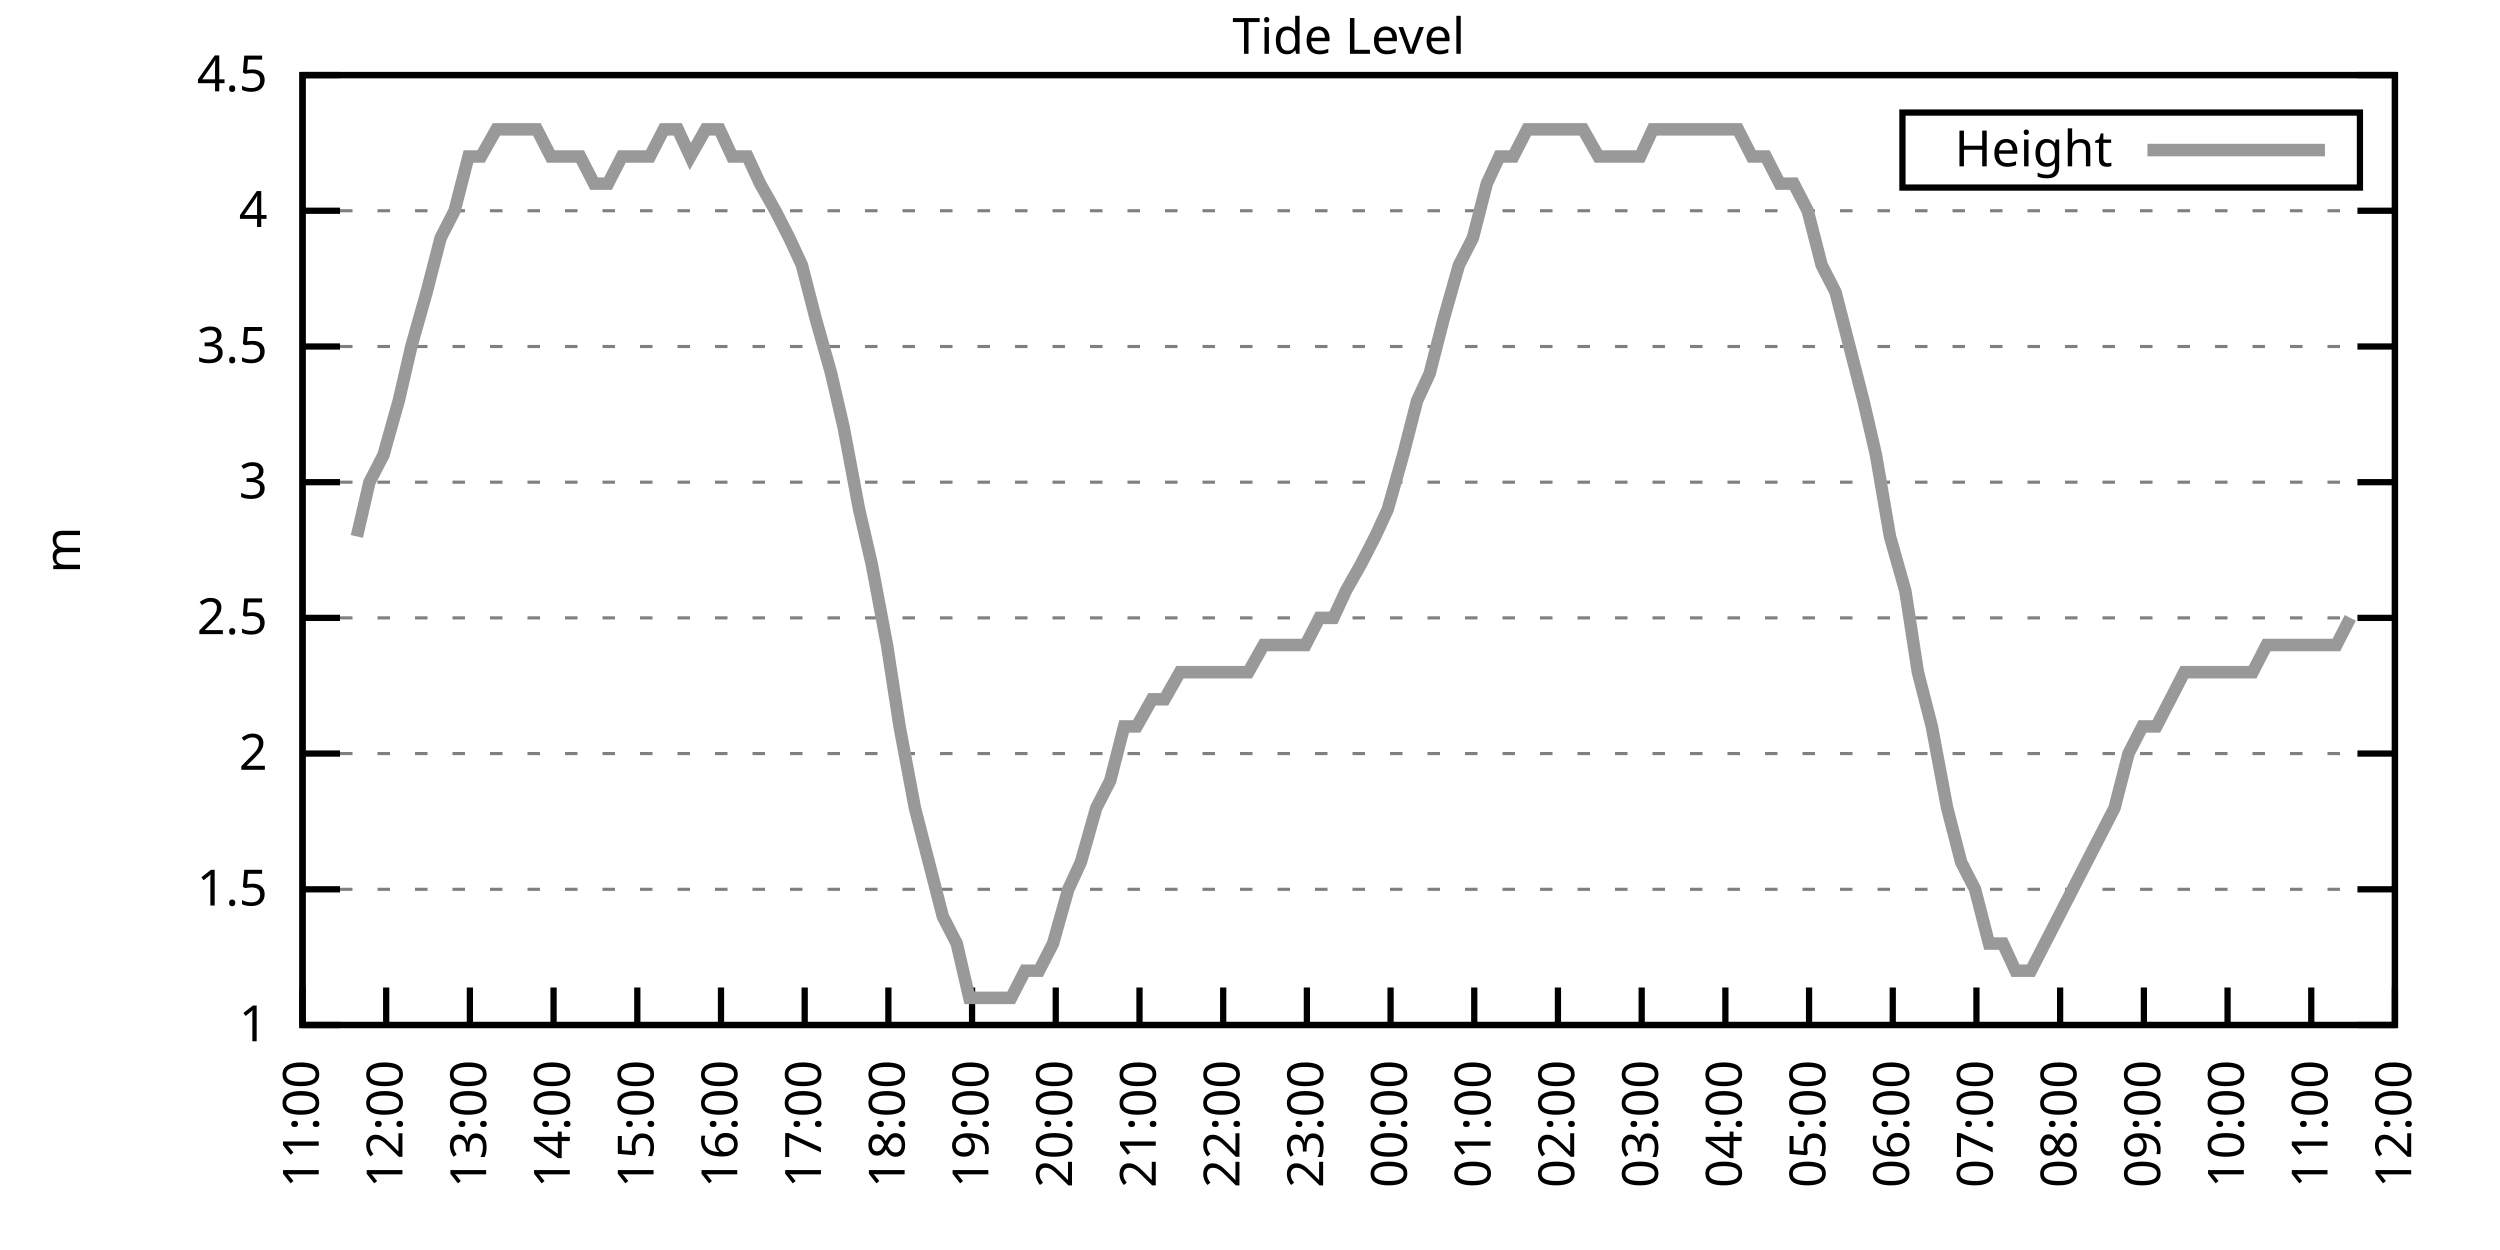
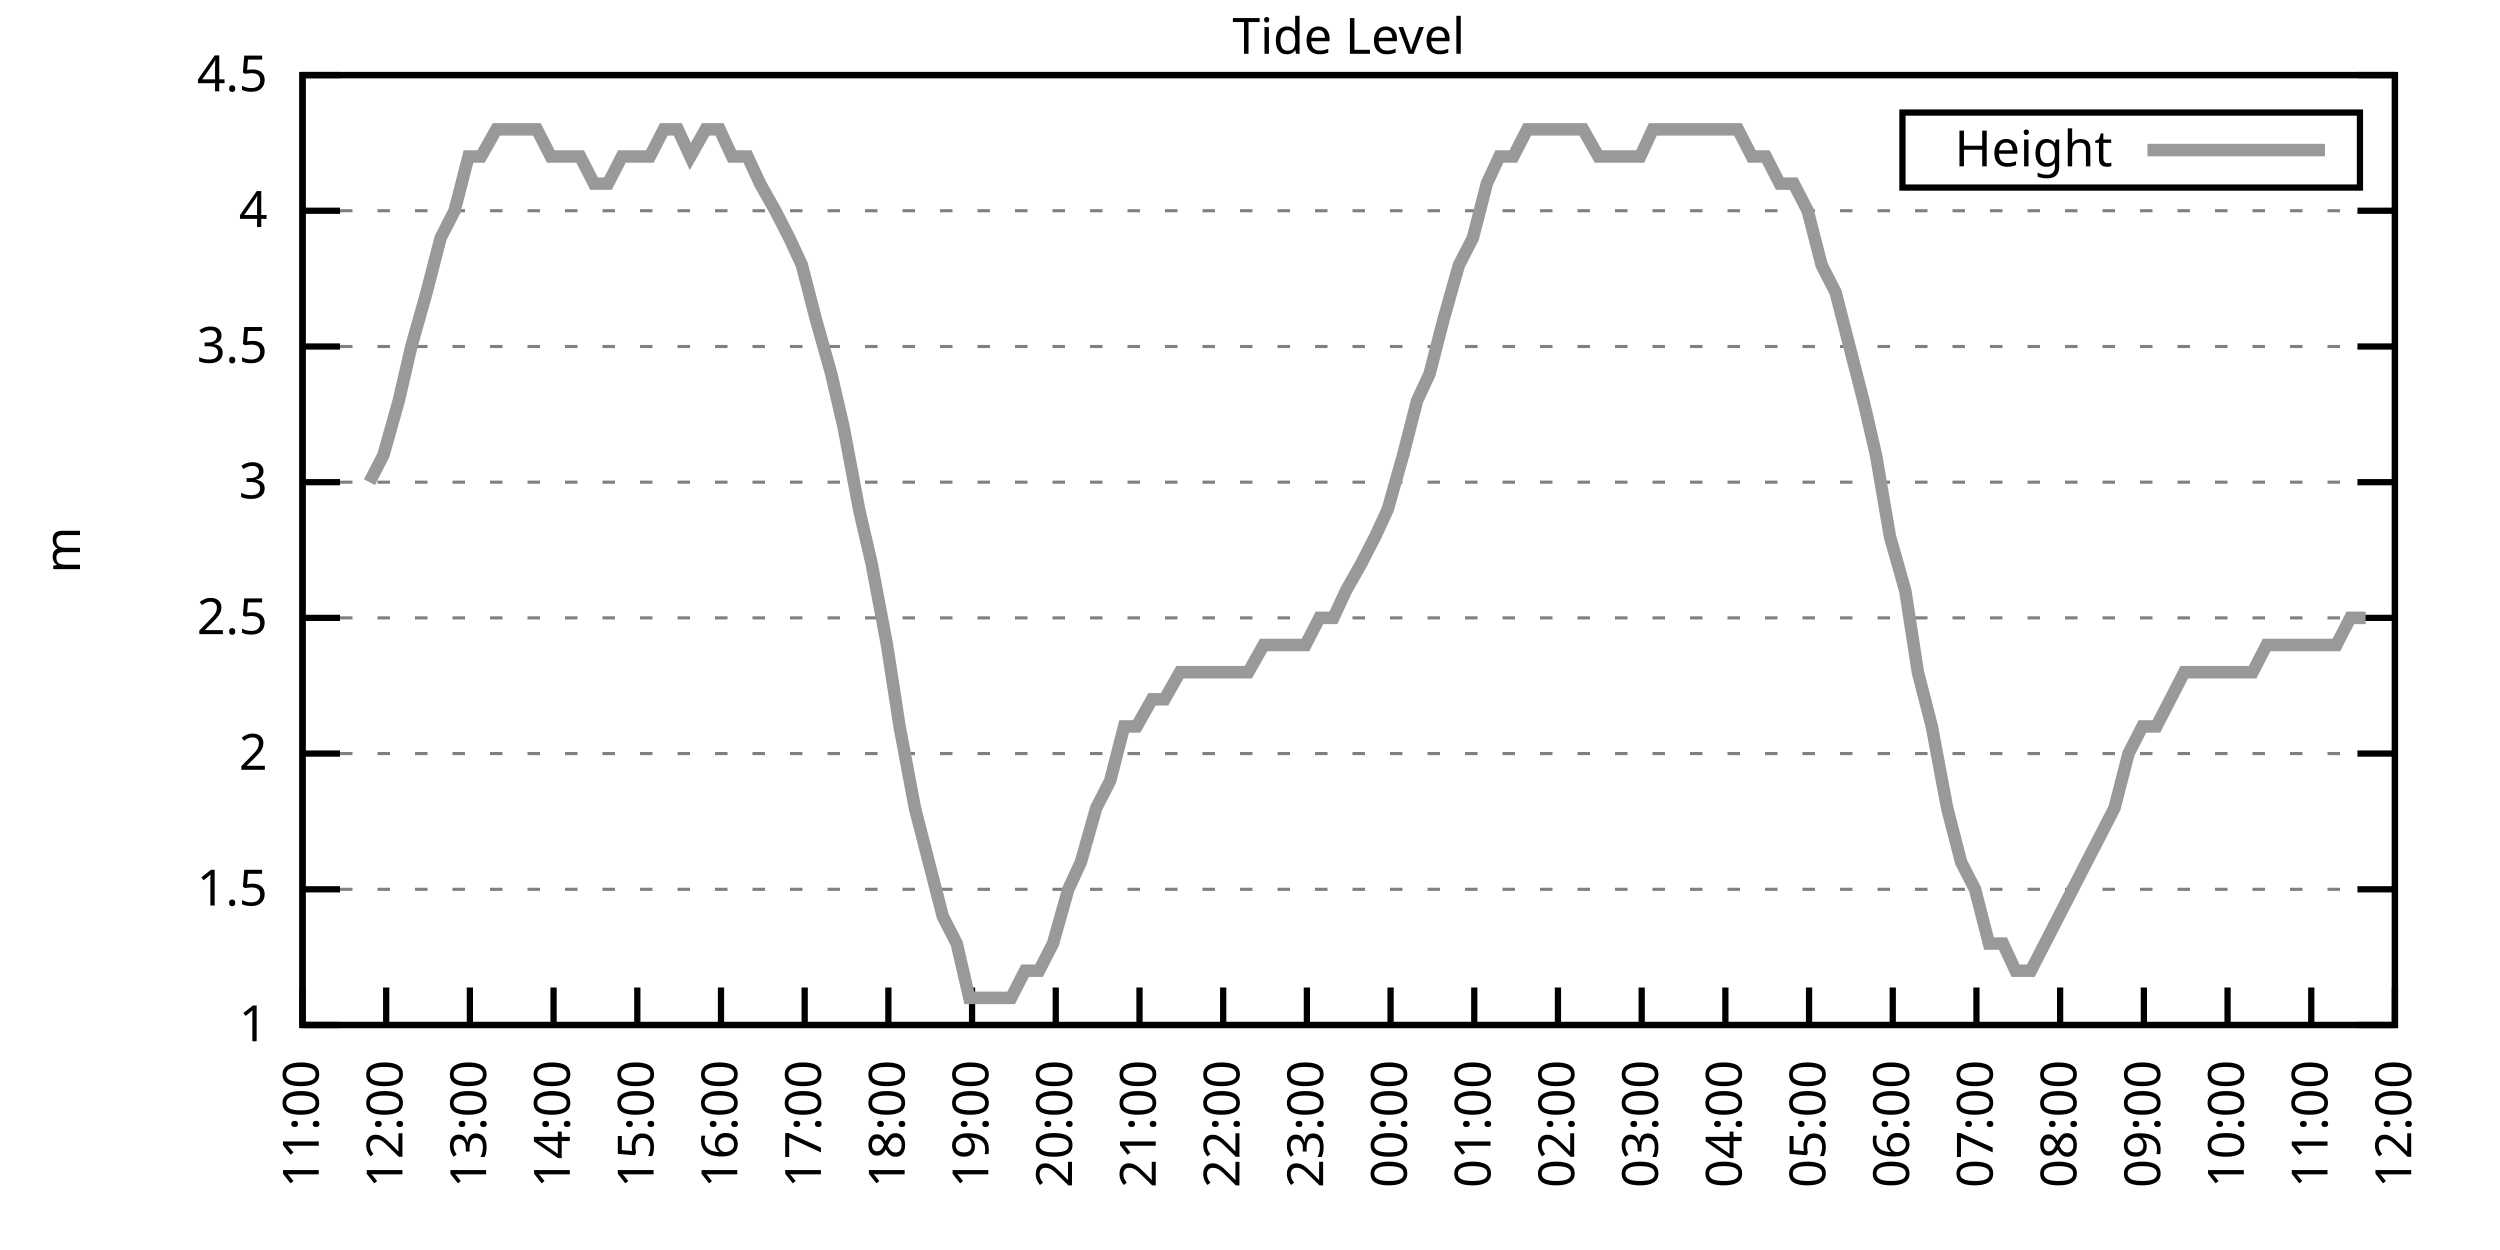
<svg xmlns="http://www.w3.org/2000/svg" xmlns:xlink="http://www.w3.org/1999/xlink" width="400" height="200" viewBox="0 0 400 200">
  <g id="gnuplot_canvas">
    <rect x="0" y="0" width="400" height="200" fill="none" />
    <defs>
      <circle id="gpDot" r="0.5" stroke-width="0.5" stroke="currentColor" />
      <path id="gpPt0" stroke-width="0.333" stroke="currentColor" d="M-1,0 h2 M0,-1 v2" />
      <path id="gpPt1" stroke-width="0.333" stroke="currentColor" d="M-1,-1 L1,1 M1,-1 L-1,1" />
      <path id="gpPt2" stroke-width="0.333" stroke="currentColor" d="M-1,0 L1,0 M0,-1 L0,1 M-1,-1 L1,1 M-1,1 L1,-1" />
      <rect id="gpPt3" stroke-width="0.333" stroke="currentColor" x="-1" y="-1" width="2" height="2" />
      <rect id="gpPt4" stroke-width="0.333" stroke="currentColor" fill="currentColor" x="-1" y="-1" width="2" height="2" />
      <circle id="gpPt5" stroke-width="0.333" stroke="currentColor" cx="0" cy="0" r="1" />
      <use xlink:href="#gpPt5" id="gpPt6" fill="currentColor" stroke="none" />
      <path id="gpPt7" stroke-width="0.333" stroke="currentColor" d="M0,-1.33 L-1.33,0.67 L1.33,0.67 z" />
      <use xlink:href="#gpPt7" id="gpPt8" fill="currentColor" stroke="none" />
      <use xlink:href="#gpPt7" id="gpPt9" stroke="currentColor" transform="rotate(180)" />
      <use xlink:href="#gpPt9" id="gpPt10" fill="currentColor" stroke="none" />
      <use xlink:href="#gpPt3" id="gpPt11" stroke="currentColor" transform="rotate(45)" />
      <use xlink:href="#gpPt11" id="gpPt12" fill="currentColor" stroke="none" />
      <path id="gpPt13" stroke-width="0.333" stroke="currentColor" d="M0,1.330 L1.265,0.411 L0.782,-1.067 L-0.782,-1.076 L-1.265,0.411 z" />
      <use xlink:href="#gpPt13" id="gpPt14" fill="currentColor" stroke="none" />
      <filter id="textbox" filterUnits="objectBoundingBox" x="0" y="0" height="1" width="1">
        <feFlood flood-color="white" flood-opacity="1" result="bgnd" />
        <feComposite in="SourceGraphic" in2="bgnd" operator="atop" />
      </filter>
      <filter id="greybox" filterUnits="objectBoundingBox" x="0" y="0" height="1" width="1">
        <feFlood flood-color="lightgrey" flood-opacity="1" result="grey" />
        <feComposite in="SourceGraphic" in2="grey" operator="atop" />
      </filter>
    </defs>
    <g fill="none" color="white" stroke="currentColor" stroke-width="1.00" stroke-linecap="butt" stroke-linejoin="miter">
</g>
    <g fill="none" color="black" stroke="currentColor" stroke-width="1.00" stroke-linecap="butt" stroke-linejoin="miter">
      <g stroke="none" shape-rendering="crispEdges">
        <polygon fill="rgb(255, 255, 255)" points="48.40,164.00 383.18,164.00 383.18,12.02 48.40,12.02 " />
      </g>
    </g>
    <g fill="none" color="black" stroke="currentColor" stroke-width="1.00" stroke-linecap="butt" stroke-linejoin="miter">
</g>
    <g fill="none" color="black" stroke="black" stroke-width="0.50" stroke-linecap="butt" stroke-linejoin="miter">
</g>
    <g fill="none" color="gray" stroke="currentColor" stroke-width="0.50" stroke-linecap="butt" stroke-linejoin="miter">
      <path stroke="gray" stroke-dasharray="2,4" class="gridline" d="M48.40,164.00 L383.19,164.00  " />
    </g>
    <g fill="none" color="gray" stroke="gray" stroke-width="1.00" stroke-linecap="butt" stroke-linejoin="miter">
</g>
    <g fill="none" color="black" stroke="currentColor" stroke-width="1.00" stroke-linecap="butt" stroke-linejoin="miter">
      <path stroke="black" d="M48.40,164.00 L54.40,164.00 M383.19,164.00 L377.19,164.00  " />
      <g transform="translate(42.80,166.60)" stroke="none" fill="black" font-family="Sans" font-size="8.00" text-anchor="end">
        <text>
          <tspan font-family="Sans"> 1</tspan>
        </text>
      </g>
    </g>
    <g fill="none" color="black" stroke="currentColor" stroke-width="1.00" stroke-linecap="butt" stroke-linejoin="miter">
</g>
    <g fill="none" color="black" stroke="black" stroke-width="0.50" stroke-linecap="butt" stroke-linejoin="miter">
</g>
    <g fill="none" color="gray" stroke="currentColor" stroke-width="0.50" stroke-linecap="butt" stroke-linejoin="miter">
      <path stroke="gray" stroke-dasharray="2,4" class="gridline" d="M48.40,142.29 L383.19,142.29  " />
    </g>
    <g fill="none" color="gray" stroke="gray" stroke-width="1.00" stroke-linecap="butt" stroke-linejoin="miter">
</g>
    <g fill="none" color="black" stroke="currentColor" stroke-width="1.00" stroke-linecap="butt" stroke-linejoin="miter">
      <path stroke="black" d="M48.40,142.29 L54.40,142.29 M383.19,142.29 L377.19,142.29  " />
      <g transform="translate(42.80,144.89)" stroke="none" fill="black" font-family="Sans" font-size="8.00" text-anchor="end">
        <text>
          <tspan font-family="Sans"> 1.5</tspan>
        </text>
      </g>
    </g>
    <g fill="none" color="black" stroke="currentColor" stroke-width="1.00" stroke-linecap="butt" stroke-linejoin="miter">
</g>
    <g fill="none" color="black" stroke="black" stroke-width="0.50" stroke-linecap="butt" stroke-linejoin="miter">
</g>
    <g fill="none" color="gray" stroke="currentColor" stroke-width="0.50" stroke-linecap="butt" stroke-linejoin="miter">
      <path stroke="gray" stroke-dasharray="2,4" class="gridline" d="M48.40,120.57 L383.19,120.57  " />
    </g>
    <g fill="none" color="gray" stroke="gray" stroke-width="1.00" stroke-linecap="butt" stroke-linejoin="miter">
</g>
    <g fill="none" color="black" stroke="currentColor" stroke-width="1.00" stroke-linecap="butt" stroke-linejoin="miter">
      <path stroke="black" d="M48.40,120.57 L54.40,120.57 M383.19,120.57 L377.19,120.57  " />
      <g transform="translate(42.80,123.17)" stroke="none" fill="black" font-family="Sans" font-size="8.00" text-anchor="end">
        <text>
          <tspan font-family="Sans"> 2</tspan>
        </text>
      </g>
    </g>
    <g fill="none" color="black" stroke="currentColor" stroke-width="1.00" stroke-linecap="butt" stroke-linejoin="miter">
</g>
    <g fill="none" color="black" stroke="black" stroke-width="0.50" stroke-linecap="butt" stroke-linejoin="miter">
</g>
    <g fill="none" color="gray" stroke="currentColor" stroke-width="0.50" stroke-linecap="butt" stroke-linejoin="miter">
      <path stroke="gray" stroke-dasharray="2,4" class="gridline" d="M48.40,98.86 L383.19,98.86  " />
    </g>
    <g fill="none" color="gray" stroke="gray" stroke-width="1.00" stroke-linecap="butt" stroke-linejoin="miter">
</g>
    <g fill="none" color="black" stroke="currentColor" stroke-width="1.00" stroke-linecap="butt" stroke-linejoin="miter">
      <path stroke="black" d="M48.40,98.86 L54.40,98.86 M383.19,98.86 L377.19,98.86  " />
      <g transform="translate(42.80,101.46)" stroke="none" fill="black" font-family="Sans" font-size="8.00" text-anchor="end">
        <text>
          <tspan font-family="Sans"> 2.5</tspan>
        </text>
      </g>
    </g>
    <g fill="none" color="black" stroke="currentColor" stroke-width="1.00" stroke-linecap="butt" stroke-linejoin="miter">
</g>
    <g fill="none" color="black" stroke="black" stroke-width="0.50" stroke-linecap="butt" stroke-linejoin="miter">
</g>
    <g fill="none" color="gray" stroke="currentColor" stroke-width="0.50" stroke-linecap="butt" stroke-linejoin="miter">
      <path stroke="gray" stroke-dasharray="2,4" class="gridline" d="M48.40,77.15 L383.19,77.15  " />
    </g>
    <g fill="none" color="gray" stroke="gray" stroke-width="1.00" stroke-linecap="butt" stroke-linejoin="miter">
</g>
    <g fill="none" color="black" stroke="currentColor" stroke-width="1.00" stroke-linecap="butt" stroke-linejoin="miter">
      <path stroke="black" d="M48.40,77.15 L54.40,77.15 M383.19,77.15 L377.19,77.15  " />
      <g transform="translate(42.80,79.75)" stroke="none" fill="black" font-family="Sans" font-size="8.00" text-anchor="end">
        <text>
          <tspan font-family="Sans"> 3</tspan>
        </text>
      </g>
    </g>
    <g fill="none" color="black" stroke="currentColor" stroke-width="1.00" stroke-linecap="butt" stroke-linejoin="miter">
</g>
    <g fill="none" color="black" stroke="black" stroke-width="0.50" stroke-linecap="butt" stroke-linejoin="miter">
</g>
    <g fill="none" color="gray" stroke="currentColor" stroke-width="0.50" stroke-linecap="butt" stroke-linejoin="miter">
      <path stroke="gray" stroke-dasharray="2,4" class="gridline" d="M48.40,55.44 L383.19,55.44  " />
    </g>
    <g fill="none" color="gray" stroke="gray" stroke-width="1.00" stroke-linecap="butt" stroke-linejoin="miter">
</g>
    <g fill="none" color="black" stroke="currentColor" stroke-width="1.00" stroke-linecap="butt" stroke-linejoin="miter">
      <path stroke="black" d="M48.40,55.44 L54.40,55.44 M383.19,55.44 L377.19,55.44  " />
      <g transform="translate(42.80,58.04)" stroke="none" fill="black" font-family="Sans" font-size="8.00" text-anchor="end">
        <text>
          <tspan font-family="Sans"> 3.5</tspan>
        </text>
      </g>
    </g>
    <g fill="none" color="black" stroke="currentColor" stroke-width="1.00" stroke-linecap="butt" stroke-linejoin="miter">
</g>
    <g fill="none" color="black" stroke="black" stroke-width="0.50" stroke-linecap="butt" stroke-linejoin="miter">
</g>
    <g fill="none" color="gray" stroke="currentColor" stroke-width="0.50" stroke-linecap="butt" stroke-linejoin="miter">
      <path stroke="gray" stroke-dasharray="2,4" class="gridline" d="M48.40,33.72 L383.19,33.72  " />
    </g>
    <g fill="none" color="gray" stroke="gray" stroke-width="1.00" stroke-linecap="butt" stroke-linejoin="miter">
</g>
    <g fill="none" color="black" stroke="currentColor" stroke-width="1.00" stroke-linecap="butt" stroke-linejoin="miter">
      <path stroke="black" d="M48.40,33.72 L54.40,33.72 M383.19,33.72 L377.19,33.72  " />
      <g transform="translate(42.80,36.32)" stroke="none" fill="black" font-family="Sans" font-size="8.00" text-anchor="end">
        <text>
          <tspan font-family="Sans"> 4</tspan>
        </text>
      </g>
    </g>
    <g fill="none" color="black" stroke="currentColor" stroke-width="1.00" stroke-linecap="butt" stroke-linejoin="miter">
</g>
    <g fill="none" color="black" stroke="black" stroke-width="0.50" stroke-linecap="butt" stroke-linejoin="miter">
</g>
    <g fill="none" color="gray" stroke="currentColor" stroke-width="0.50" stroke-linecap="butt" stroke-linejoin="miter">
      <path stroke="gray" stroke-dasharray="2,4" class="gridline" d="M48.40,12.01 L383.19,12.01  " />
    </g>
    <g fill="none" color="gray" stroke="gray" stroke-width="1.00" stroke-linecap="butt" stroke-linejoin="miter">
</g>
    <g fill="none" color="black" stroke="currentColor" stroke-width="1.00" stroke-linecap="butt" stroke-linejoin="miter">
      <path stroke="black" d="M48.40,12.01 L54.40,12.01 M383.19,12.01 L377.19,12.01  " />
      <g transform="translate(42.80,14.61)" stroke="none" fill="black" font-family="Sans" font-size="8.00" text-anchor="end">
        <text>
          <tspan font-family="Sans"> 4.5</tspan>
        </text>
      </g>
    </g>
    <g fill="none" color="black" stroke="currentColor" stroke-width="1.00" stroke-linecap="butt" stroke-linejoin="miter">
      <path stroke="black" d="M48.40,164.00 L48.40,158.00  " />
      <g transform="translate(51.00,169.60) rotate(270.00)" stroke="none" fill="black" font-family="Sans" font-size="8.00" text-anchor="end">
        <text>
          <tspan font-family="Sans">11:00</tspan>
        </text>
      </g>
    </g>
    <g fill="none" color="black" stroke="currentColor" stroke-width="1.00" stroke-linecap="butt" stroke-linejoin="miter">
      <path stroke="black" d="M61.79,164.00 L61.79,158.00  " />
      <g transform="translate(64.39,169.60) rotate(270.00)" stroke="none" fill="black" font-family="Sans" font-size="8.00" text-anchor="end">
        <text>
          <tspan font-family="Sans">12:00</tspan>
        </text>
      </g>
    </g>
    <g fill="none" color="black" stroke="currentColor" stroke-width="1.00" stroke-linecap="butt" stroke-linejoin="miter">
      <path stroke="black" d="M75.18,164.00 L75.18,158.00  " />
      <g transform="translate(77.78,169.60) rotate(270.00)" stroke="none" fill="black" font-family="Sans" font-size="8.00" text-anchor="end">
        <text>
          <tspan font-family="Sans">13:00</tspan>
        </text>
      </g>
    </g>
    <g fill="none" color="black" stroke="currentColor" stroke-width="1.00" stroke-linecap="butt" stroke-linejoin="miter">
      <path stroke="black" d="M88.57,164.00 L88.57,158.00  " />
      <g transform="translate(91.17,169.60) rotate(270.00)" stroke="none" fill="black" font-family="Sans" font-size="8.00" text-anchor="end">
        <text>
          <tspan font-family="Sans">14:00</tspan>
        </text>
      </g>
    </g>
    <g fill="none" color="black" stroke="currentColor" stroke-width="1.00" stroke-linecap="butt" stroke-linejoin="miter">
      <path stroke="black" d="M101.97,164.00 L101.97,158.00  " />
      <g transform="translate(104.57,169.60) rotate(270.00)" stroke="none" fill="black" font-family="Sans" font-size="8.00" text-anchor="end">
        <text>
          <tspan font-family="Sans">15:00</tspan>
        </text>
      </g>
    </g>
    <g fill="none" color="black" stroke="currentColor" stroke-width="1.00" stroke-linecap="butt" stroke-linejoin="miter">
      <path stroke="black" d="M115.36,164.00 L115.36,158.00  " />
      <g transform="translate(117.96,169.60) rotate(270.00)" stroke="none" fill="black" font-family="Sans" font-size="8.00" text-anchor="end">
        <text>
          <tspan font-family="Sans">16:00</tspan>
        </text>
      </g>
    </g>
    <g fill="none" color="black" stroke="currentColor" stroke-width="1.00" stroke-linecap="butt" stroke-linejoin="miter">
      <path stroke="black" d="M128.75,164.00 L128.75,158.00  " />
      <g transform="translate(131.35,169.60) rotate(270.00)" stroke="none" fill="black" font-family="Sans" font-size="8.00" text-anchor="end">
        <text>
          <tspan font-family="Sans">17:00</tspan>
        </text>
      </g>
    </g>
    <g fill="none" color="black" stroke="currentColor" stroke-width="1.00" stroke-linecap="butt" stroke-linejoin="miter">
      <path stroke="black" d="M142.14,164.00 L142.14,158.00  " />
      <g transform="translate(144.74,169.60) rotate(270.00)" stroke="none" fill="black" font-family="Sans" font-size="8.00" text-anchor="end">
        <text>
          <tspan font-family="Sans">18:00</tspan>
        </text>
      </g>
    </g>
    <g fill="none" color="black" stroke="currentColor" stroke-width="1.00" stroke-linecap="butt" stroke-linejoin="miter">
      <path stroke="black" d="M155.53,164.00 L155.53,158.00  " />
      <g transform="translate(158.13,169.60) rotate(270.00)" stroke="none" fill="black" font-family="Sans" font-size="8.00" text-anchor="end">
        <text>
          <tspan font-family="Sans">19:00</tspan>
        </text>
      </g>
    </g>
    <g fill="none" color="black" stroke="currentColor" stroke-width="1.00" stroke-linecap="butt" stroke-linejoin="miter">
      <path stroke="black" d="M168.92,164.00 L168.92,158.00  " />
      <g transform="translate(171.52,169.60) rotate(270.00)" stroke="none" fill="black" font-family="Sans" font-size="8.00" text-anchor="end">
        <text>
          <tspan font-family="Sans">20:00</tspan>
        </text>
      </g>
    </g>
    <g fill="none" color="black" stroke="currentColor" stroke-width="1.00" stroke-linecap="butt" stroke-linejoin="miter">
      <path stroke="black" d="M182.32,164.00 L182.32,158.00  " />
      <g transform="translate(184.92,169.60) rotate(270.00)" stroke="none" fill="black" font-family="Sans" font-size="8.00" text-anchor="end">
        <text>
          <tspan font-family="Sans">21:00</tspan>
        </text>
      </g>
    </g>
    <g fill="none" color="black" stroke="currentColor" stroke-width="1.00" stroke-linecap="butt" stroke-linejoin="miter">
      <path stroke="black" d="M195.71,164.00 L195.71,158.00  " />
      <g transform="translate(198.31,169.60) rotate(270.00)" stroke="none" fill="black" font-family="Sans" font-size="8.00" text-anchor="end">
        <text>
          <tspan font-family="Sans">22:00</tspan>
        </text>
      </g>
    </g>
    <g fill="none" color="black" stroke="currentColor" stroke-width="1.00" stroke-linecap="butt" stroke-linejoin="miter">
      <path stroke="black" d="M209.10,164.00 L209.10,158.00  " />
      <g transform="translate(211.70,169.60) rotate(270.00)" stroke="none" fill="black" font-family="Sans" font-size="8.00" text-anchor="end">
        <text>
          <tspan font-family="Sans">23:00</tspan>
        </text>
      </g>
    </g>
    <g fill="none" color="black" stroke="currentColor" stroke-width="1.00" stroke-linecap="butt" stroke-linejoin="miter">
      <path stroke="black" d="M222.49,164.00 L222.49,158.00  " />
      <g transform="translate(225.09,169.60) rotate(270.00)" stroke="none" fill="black" font-family="Sans" font-size="8.00" text-anchor="end">
        <text>
          <tspan font-family="Sans">00:00</tspan>
        </text>
      </g>
    </g>
    <g fill="none" color="black" stroke="currentColor" stroke-width="1.00" stroke-linecap="butt" stroke-linejoin="miter">
      <path stroke="black" d="M235.88,164.00 L235.88,158.00  " />
      <g transform="translate(238.48,169.60) rotate(270.00)" stroke="none" fill="black" font-family="Sans" font-size="8.00" text-anchor="end">
        <text>
          <tspan font-family="Sans">01:00</tspan>
        </text>
      </g>
    </g>
    <g fill="none" color="black" stroke="currentColor" stroke-width="1.00" stroke-linecap="butt" stroke-linejoin="miter">
      <path stroke="black" d="M249.27,164.00 L249.27,158.00  " />
      <g transform="translate(251.87,169.60) rotate(270.00)" stroke="none" fill="black" font-family="Sans" font-size="8.00" text-anchor="end">
        <text>
          <tspan font-family="Sans">02:00</tspan>
        </text>
      </g>
    </g>
    <g fill="none" color="black" stroke="currentColor" stroke-width="1.00" stroke-linecap="butt" stroke-linejoin="miter">
      <path stroke="black" d="M262.67,164.00 L262.67,158.00  " />
      <g transform="translate(265.27,169.60) rotate(270.00)" stroke="none" fill="black" font-family="Sans" font-size="8.00" text-anchor="end">
        <text>
          <tspan font-family="Sans">03:00</tspan>
        </text>
      </g>
    </g>
    <g fill="none" color="black" stroke="currentColor" stroke-width="1.00" stroke-linecap="butt" stroke-linejoin="miter">
      <path stroke="black" d="M276.06,164.00 L276.06,158.00  " />
      <g transform="translate(278.66,169.60) rotate(270.00)" stroke="none" fill="black" font-family="Sans" font-size="8.00" text-anchor="end">
        <text>
          <tspan font-family="Sans">04:00</tspan>
        </text>
      </g>
    </g>
    <g fill="none" color="black" stroke="currentColor" stroke-width="1.00" stroke-linecap="butt" stroke-linejoin="miter">
      <path stroke="black" d="M289.45,164.00 L289.45,158.00  " />
      <g transform="translate(292.05,169.60) rotate(270.00)" stroke="none" fill="black" font-family="Sans" font-size="8.00" text-anchor="end">
        <text>
          <tspan font-family="Sans">05:00</tspan>
        </text>
      </g>
    </g>
    <g fill="none" color="black" stroke="currentColor" stroke-width="1.00" stroke-linecap="butt" stroke-linejoin="miter">
      <path stroke="black" d="M302.84,164.00 L302.84,158.00  " />
      <g transform="translate(305.44,169.60) rotate(270.00)" stroke="none" fill="black" font-family="Sans" font-size="8.00" text-anchor="end">
        <text>
          <tspan font-family="Sans">06:00</tspan>
        </text>
      </g>
    </g>
    <g fill="none" color="black" stroke="currentColor" stroke-width="1.00" stroke-linecap="butt" stroke-linejoin="miter">
      <path stroke="black" d="M316.23,164.00 L316.23,158.00  " />
      <g transform="translate(318.83,169.60) rotate(270.00)" stroke="none" fill="black" font-family="Sans" font-size="8.00" text-anchor="end">
        <text>
          <tspan font-family="Sans">07:00</tspan>
        </text>
      </g>
    </g>
    <g fill="none" color="black" stroke="currentColor" stroke-width="1.00" stroke-linecap="butt" stroke-linejoin="miter">
      <path stroke="black" d="M329.62,164.00 L329.62,158.00  " />
      <g transform="translate(332.22,169.60) rotate(270.00)" stroke="none" fill="black" font-family="Sans" font-size="8.00" text-anchor="end">
        <text>
          <tspan font-family="Sans">08:00</tspan>
        </text>
      </g>
    </g>
    <g fill="none" color="black" stroke="currentColor" stroke-width="1.00" stroke-linecap="butt" stroke-linejoin="miter">
      <path stroke="black" d="M343.02,164.00 L343.02,158.00  " />
      <g transform="translate(345.62,169.60) rotate(270.00)" stroke="none" fill="black" font-family="Sans" font-size="8.00" text-anchor="end">
        <text>
          <tspan font-family="Sans">09:00</tspan>
        </text>
      </g>
    </g>
    <g fill="none" color="black" stroke="currentColor" stroke-width="1.00" stroke-linecap="butt" stroke-linejoin="miter">
      <path stroke="black" d="M356.41,164.00 L356.41,158.00  " />
      <g transform="translate(359.01,169.60) rotate(270.00)" stroke="none" fill="black" font-family="Sans" font-size="8.00" text-anchor="end">
        <text>
          <tspan font-family="Sans">10:00</tspan>
        </text>
      </g>
    </g>
    <g fill="none" color="black" stroke="currentColor" stroke-width="1.00" stroke-linecap="butt" stroke-linejoin="miter">
      <path stroke="black" d="M369.80,164.00 L369.80,158.00  " />
      <g transform="translate(372.40,169.60) rotate(270.00)" stroke="none" fill="black" font-family="Sans" font-size="8.00" text-anchor="end">
        <text>
          <tspan font-family="Sans">11:00</tspan>
        </text>
      </g>
    </g>
    <g fill="none" color="black" stroke="currentColor" stroke-width="1.00" stroke-linecap="butt" stroke-linejoin="miter">
      <path stroke="black" d="M383.19,164.00 L383.19,158.00  " />
      <g transform="translate(385.79,169.60) rotate(270.00)" stroke="none" fill="black" font-family="Sans" font-size="8.00" text-anchor="end">
        <text>
          <tspan font-family="Sans">12:00</tspan>
        </text>
      </g>
    </g>
    <g fill="none" color="black" stroke="currentColor" stroke-width="1.00" stroke-linecap="butt" stroke-linejoin="miter">
</g>
    <g fill="none" color="black" stroke="currentColor" stroke-width="1.00" stroke-linecap="butt" stroke-linejoin="miter">
      <path stroke="black" d="M48.40,12.01 L48.40,164.00 L383.19,164.00 L383.19,12.01 L48.40,12.01 Z  " />
    </g>
    <g fill="none" color="black" stroke="currentColor" stroke-width="1.00" stroke-linecap="butt" stroke-linejoin="miter">
</g>
    <g fill="none" color="black" stroke="currentColor" stroke-width="1.00" stroke-linecap="butt" stroke-linejoin="miter">
      <path stroke="black" d="M304.39,30.01 L304.39,18.01 L377.59,18.01 L377.59,30.01 L304.39,30.01 Z  " />
    </g>
    <g id="Tide_level_plot_1">
      <g fill="none" color="white" stroke="black" stroke-width="2.00" stroke-linecap="butt" stroke-linejoin="miter">
</g>
      <g fill="none" color="black" stroke="currentColor" stroke-width="2.00" stroke-linecap="butt" stroke-linejoin="miter">
        <g transform="translate(337.99,26.61)" stroke="none" fill="black" font-family="Sans" font-size="8.00" text-anchor="end">
          <text>
            <tspan font-family="Sans">Height</tspan>
          </text>
        </g>
      </g>
      <g fill="none" color="black" stroke="currentColor" stroke-width="2.00" stroke-linecap="butt" stroke-linejoin="miter">
-         <path stroke="rgb(153, 153, 153)" d="M343.59,24.01 L371.99,24.01 M57.10,85.83 L59.11,77.15 L61.35,72.81 L63.80,64.12 L65.81,55.44 L68.26,46.75   L70.50,38.07 L72.73,33.72 L74.96,25.04 L76.97,25.04 L79.42,20.70 L81.66,20.70 L83.89,20.70 L85.90,20.70   L88.13,25.04 L90.58,25.04 L92.82,25.04 L95.05,29.38 L97.28,29.38 L99.51,25.04 L101.74,25.04 L103.98,25.04   L106.21,20.70 L108.44,20.70 L110.45,25.04 L112.90,20.70 L115.13,20.70 L117.14,25.04 L119.60,25.04 L121.61,29.38   L124.06,33.72 L126.29,38.07 L128.30,42.41 L130.54,51.09 L132.99,59.78 L135.00,68.46 L137.45,81.49 L139.46,90.18   L141.92,103.20 L143.93,116.23 L146.38,129.26 L148.61,137.94 L150.85,146.63 L153.08,150.97 L155.09,159.66 L157.54,159.66   L159.77,159.66 L161.78,159.66 L164.01,155.31 L166.25,155.31 L168.48,150.97 L170.93,142.29 L172.94,137.94 L175.40,129.26   L177.63,124.92 L179.86,116.23 L181.87,116.23 L184.32,111.89 L186.33,111.89 L188.79,107.55 L191.02,107.55 L193.25,107.55   L195.48,107.55 L197.72,107.55 L199.73,107.55 L202.18,103.20 L204.41,103.20 L206.64,103.20 L208.88,103.20 L211.11,98.86   L213.34,98.86 L215.35,94.52 L217.80,90.18 L220.04,85.83 L222.04,81.49 L224.50,72.81 L226.73,64.12 L228.74,59.78   L230.97,51.09 L233.43,42.41 L235.66,38.07 L237.89,29.38 L239.90,25.04 L242.13,25.04 L244.36,20.70 L246.82,20.70   L249.05,20.70 L251.28,20.70 L253.29,20.70 L255.75,25.04 L257.98,25.04 L260.21,25.04 L262.44,25.04 L264.45,20.70   L266.68,20.70 L269.14,20.70 L271.37,20.70 L273.38,20.70 L275.83,20.70 L278.07,20.70 L280.30,25.04 L282.53,25.04   L284.76,29.38 L286.99,29.38 L289.23,33.72 L291.46,42.41 L293.69,46.75 L295.92,55.44 L298.15,64.12 L300.16,72.81   L302.39,85.83 L304.85,94.52 L306.86,107.55 L309.09,116.23 L311.54,129.26 L313.78,137.94 L316.01,142.29 L318.24,150.97   L320.47,150.97 L322.48,155.31 L324.94,155.31 L327.17,150.97 L329.40,146.63 L331.63,142.29 L333.86,137.94 L336.10,133.60   L338.33,129.26 L340.56,120.57 L342.79,116.23 L345.02,116.23 L347.26,111.89 L349.49,107.55 L351.72,107.55 L353.95,107.55   L356.18,107.55 L358.19,107.55 L360.42,107.55 L362.66,103.20 L365.11,103.20 L367.34,103.20 L369.35,103.20 L371.81,103.20   L373.82,103.20 L376.05,98.86  " />
+         <path stroke="rgb(153, 153, 153)" d="M343.59,24.01 L371.99,24.01 M59.11,77.15 L61.35,72.81 L63.80,64.12 L65.81,55.44 L68.26,46.75 L70.50,38.07   L72.73,33.72 L74.96,25.04 L76.97,25.04 L79.42,20.70 L81.66,20.70 L83.89,20.70 L85.90,20.70 L88.13,25.04   L90.58,25.04 L92.82,25.04 L95.05,29.38 L97.28,29.38 L99.51,25.04 L101.74,25.04 L103.98,25.04 L106.21,20.70   L108.44,20.70 L110.45,25.04 L112.90,20.70 L115.13,20.70 L117.14,25.04 L119.60,25.04 L121.61,29.38 L124.06,33.72   L126.29,38.07 L128.30,42.41 L130.54,51.09 L132.99,59.78 L135.00,68.46 L137.45,81.49 L139.46,90.18 L141.92,103.20   L143.93,116.23 L146.38,129.26 L148.61,137.94 L150.85,146.63 L153.08,150.97 L155.09,159.66 L157.54,159.66 L159.77,159.66   L161.78,159.66 L164.01,155.31 L166.25,155.31 L168.48,150.97 L170.93,142.29 L172.94,137.94 L175.40,129.26 L177.63,124.92   L179.86,116.23 L181.87,116.23 L184.32,111.89 L186.33,111.89 L188.79,107.55 L191.02,107.55 L193.25,107.55 L195.48,107.55   L197.72,107.55 L199.73,107.55 L202.18,103.20 L204.41,103.20 L206.64,103.20 L208.88,103.20 L211.11,98.86 L213.34,98.86   L215.35,94.52 L217.80,90.18 L220.04,85.83 L222.04,81.49 L224.50,72.81 L226.73,64.12 L228.74,59.78 L230.97,51.09   L233.43,42.41 L235.66,38.07 L237.89,29.38 L239.90,25.04 L242.13,25.04 L244.36,20.70 L246.82,20.70 L249.05,20.70   L251.28,20.70 L253.29,20.70 L255.75,25.04 L257.98,25.04 L260.21,25.04 L262.44,25.04 L264.45,20.70 L266.68,20.70   L269.14,20.70 L271.37,20.70 L273.38,20.70 L275.83,20.70 L278.07,20.70 L280.30,25.04 L282.53,25.04 L284.76,29.38   L286.99,29.38 L289.23,33.72 L291.46,42.41 L293.69,46.75 L295.92,55.44 L298.15,64.12 L300.16,72.81 L302.39,85.83   L304.85,94.52 L306.86,107.55 L309.09,116.23 L311.54,129.26 L313.78,137.94 L316.01,142.29 L318.24,150.97 L320.47,150.97   L322.48,155.31 L324.94,155.31 L327.17,150.97 L329.40,146.63 L331.63,142.29 L333.86,137.94 L336.10,133.60 L338.33,129.26   L340.56,120.57 L342.79,116.23 L345.02,116.23 L347.26,111.89 L349.49,107.55 L351.72,107.55 L353.95,107.55 L356.18,107.55   L358.19,107.55 L360.42,107.55 L362.66,103.20 L365.11,103.20 L367.34,103.20 L369.35,103.20 L371.81,103.20 L373.82,103.20   L376.05,98.86 L378.50,98.86  " />
      </g>
    </g>
    <g fill="none" color="black" stroke="currentColor" stroke-width="2.00" stroke-linecap="butt" stroke-linejoin="miter">
</g>
    <g fill="none" color="black" stroke="black" stroke-width="1.00" stroke-linecap="butt" stroke-linejoin="miter">
</g>
    <g fill="none" color="black" stroke="currentColor" stroke-width="1.00" stroke-linecap="butt" stroke-linejoin="miter">
      <path stroke="black" d="M48.40,12.01 L48.40,164.00 L383.19,164.00 L383.19,12.01 L48.40,12.01 Z  " />
      <g transform="translate(12.80,88.01) rotate(270.00)" stroke="none" fill="black" font-family="Sans" font-size="8.00" text-anchor="middle">
        <text>
          <tspan font-family="Sans">m</tspan>
        </text>
      </g>
    </g>
    <g fill="none" color="black" stroke="currentColor" stroke-width="1.00" stroke-linecap="butt" stroke-linejoin="miter">
</g>
    <g fill="none" color="black" stroke="currentColor" stroke-width="1.00" stroke-linecap="butt" stroke-linejoin="miter">
      <g transform="translate(215.79,8.61)" stroke="none" fill="black" font-family="Sans" font-size="8.00" text-anchor="middle">
        <text>
          <tspan font-family="Sans">Tide Level</tspan>
        </text>
      </g>
    </g>
    <g fill="none" color="black" stroke="currentColor" stroke-width="1.00" stroke-linecap="butt" stroke-linejoin="miter">
</g>
  </g>
</svg>
